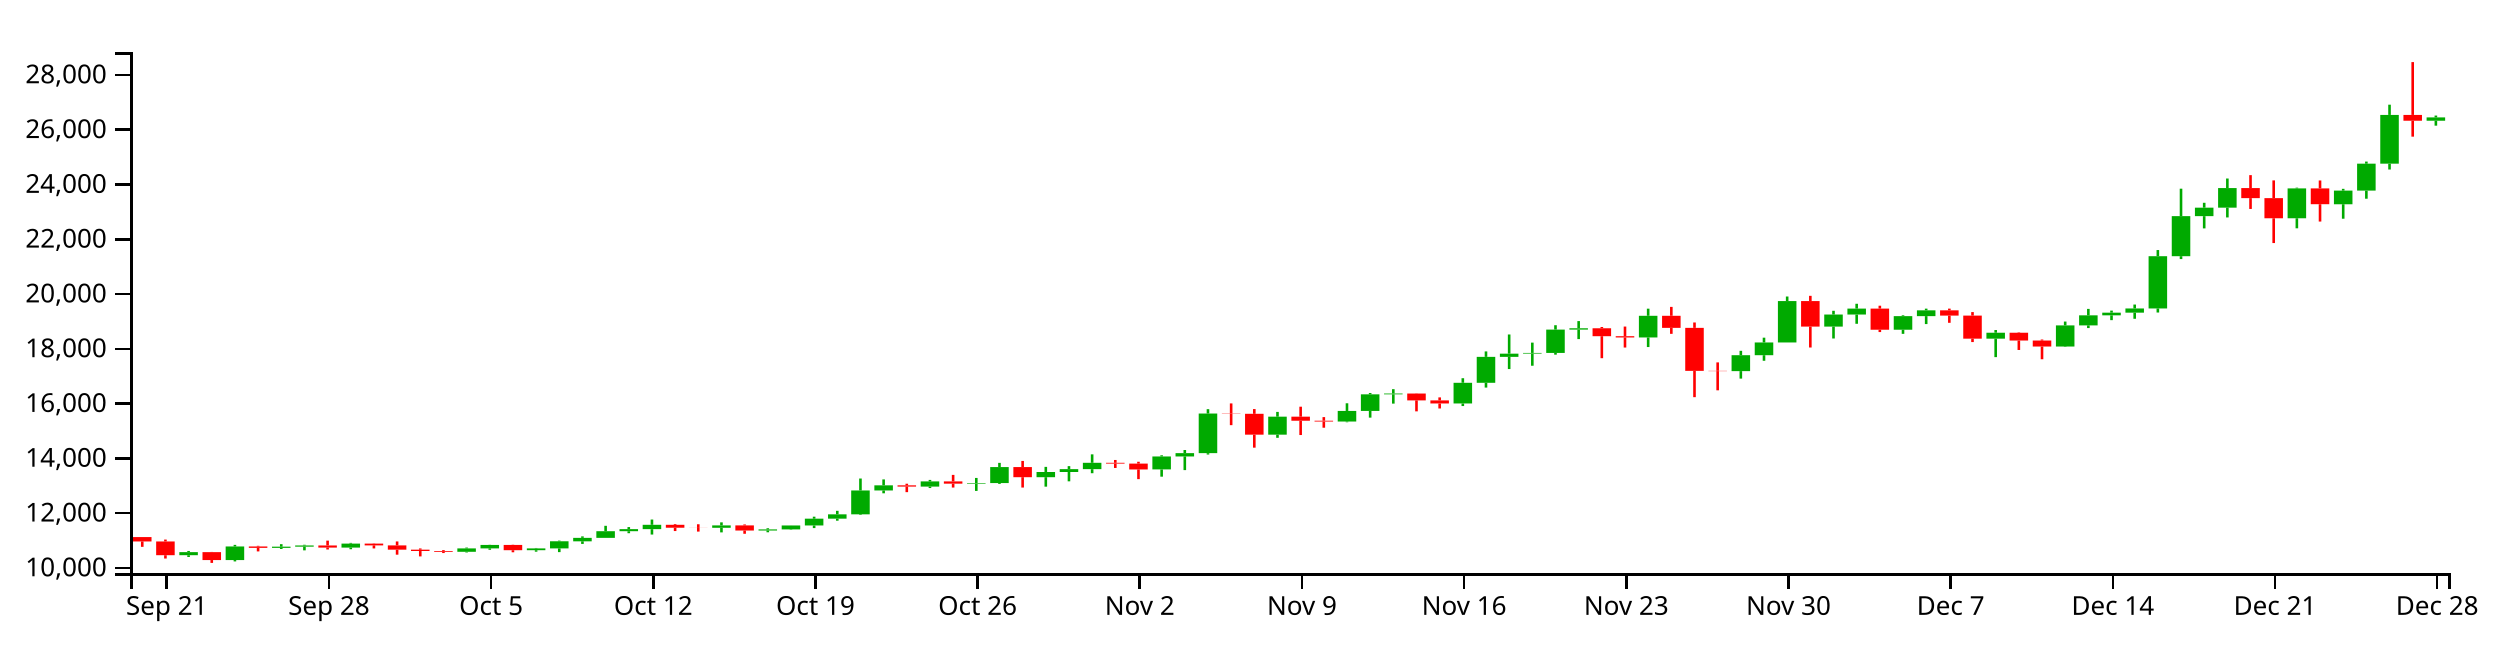
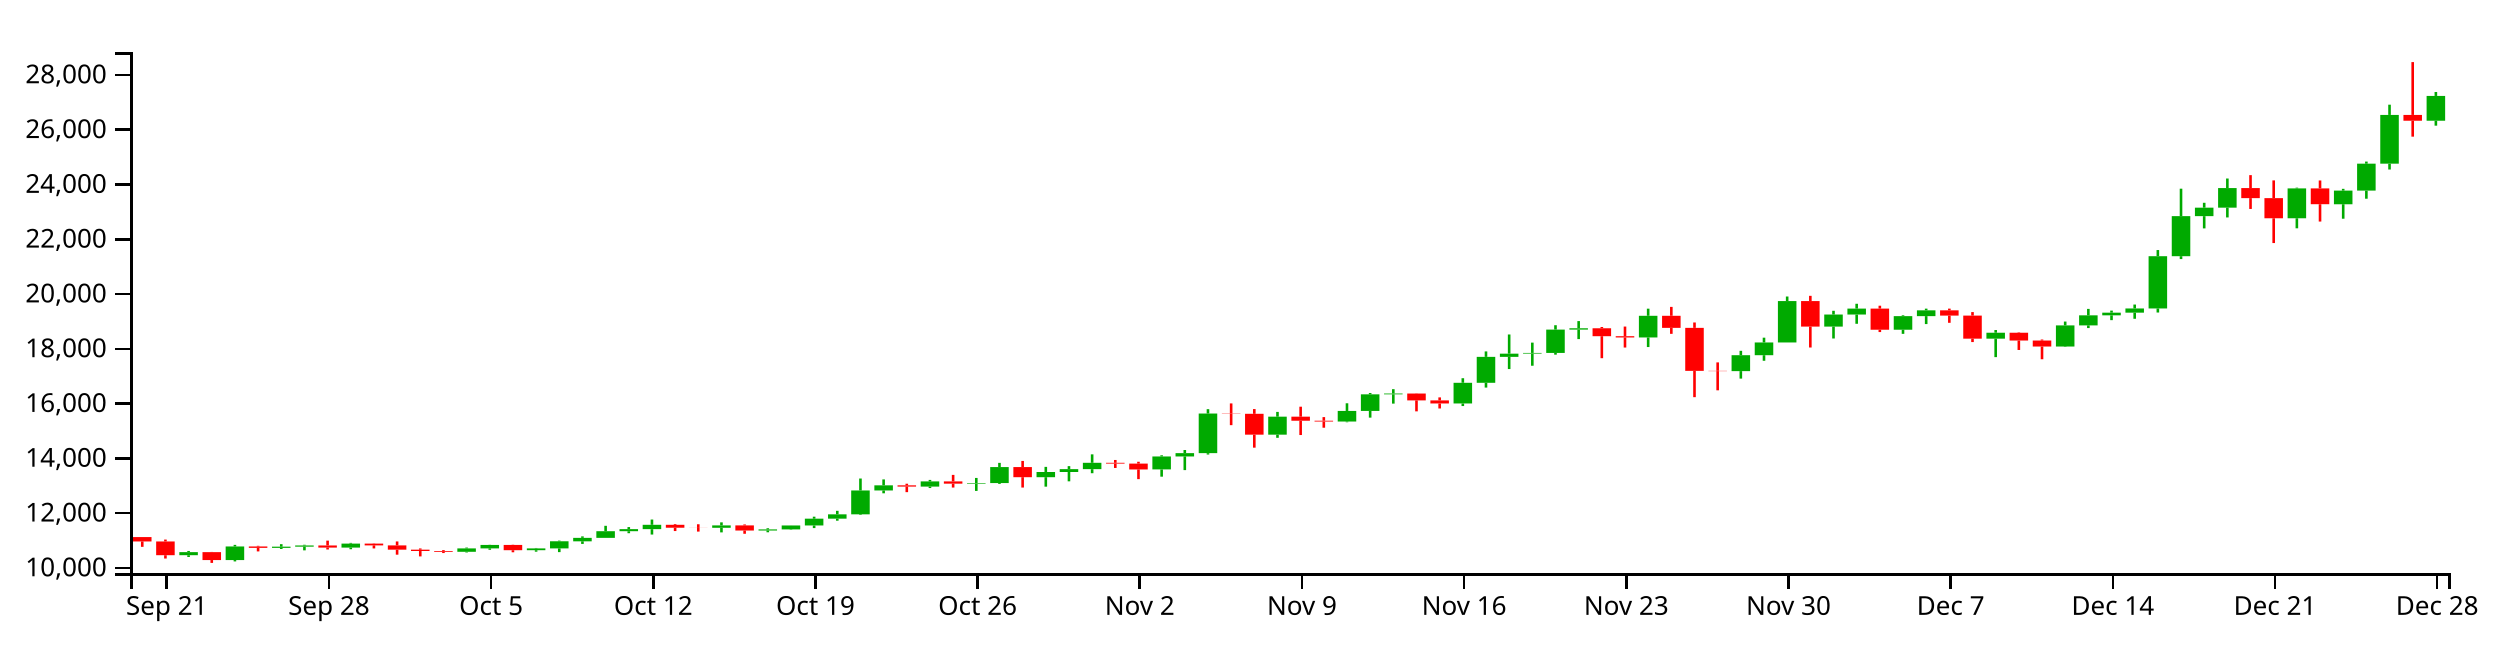
<svg xmlns="http://www.w3.org/2000/svg" version="1.1" width="960" height="250">
  <g transform="translate(50,20)">
    <style>.axis path,.axis line{fill:none;stroke:#000;shape-rendering:crispEdges;}path.candle{stroke:#000000;}path.candle.body{stroke-width:0;}path.candle.up{fill:#00AA00;stroke:#00AA00;}path.candle.down{fill:#FF0000;stroke:#FF0000;}</style>
    <g class="candlestick">
      <g class="data">
-         <path class="candle body up" d="M 18.86 193.205 l 7.117 0 L 25.978 192.023 l -7.117 0 L 18.86 193.205 M 36.653 195.053 l 7.117 0 L 43.77 189.849 l -7.117 0 L 36.653 195.053 M 54.446 190.372 l 7.117 0 L 61.563 189.93 l -7.117 0 L 54.446 190.372 M 63.343 189.93 l 7.117 0 L 70.46 189.45 l -7.117 0 L 63.343 189.93 M 81.136 190.272 l 7.117 0 L 88.253 188.753 l -7.117 0 L 81.136 190.272 M 125.618 191.892 l 7.117 0 L 132.735 190.582 l -7.117 0 L 125.618 191.892 M 134.514 190.582 l 7.117 0 L 141.631 189.261 l -7.117 0 L 134.514 190.582 M 152.307 191.286 l 7.117 0 L 159.424 190.584 l -7.117 0 L 152.307 191.286 M 161.204 190.584 l 7.117 0 L 168.321 187.858 l -7.117 0 L 161.204 190.584 M 170.1 187.86 l 7.117 0 L 177.217 186.543 l -7.117 0 L 170.1 187.86 M 178.996 186.543 l 7.117 0 L 186.114 183.992 l -7.117 0 L 178.996 186.543 M 187.893 183.992 l 7.117 0 L 195.01 183.195 l -7.117 0 L 187.893 183.992 M 196.789 183.195 l 7.117 0 L 203.906 181.52 l -7.117 0 L 196.789 183.195 M 223.479 182.681 l 7.117 0 L 230.596 181.763 l -7.117 0 L 223.479 182.681 M 241.271 183.718 l 7.117 0 L 248.389 183.287 l -7.117 0 L 241.271 183.718 M 250.168 183.286 l 7.117 0 L 257.285 181.784 l -7.117 0 L 250.168 183.286 M 259.064 181.784 l 7.117 0 L 266.182 179.172 l -7.117 0 L 259.064 181.784 M 267.961 179.172 l 7.117 0 L 275.078 177.505 l -7.117 0 L 267.961 179.172 M 276.857 177.505 l 7.117 0 L 283.974 168.345 l -7.117 0 L 276.857 177.505 M 285.754 168.347 l 7.117 0 L 292.871 166.372 l -7.117 0 L 285.754 168.347 M 303.547 166.851 l 7.117 0 L 310.664 164.866 l -7.117 0 L 303.547 166.851 M 321.339 165.73 l 7.117 0 L 328.457 165.493 l -7.117 0 L 321.339 165.73 M 330.236 165.493 l 7.117 0 L 337.353 159.351 l -7.117 0 L 330.236 165.493 M 348.029 163.24 l 7.117 0 L 355.146 161.249 l -7.117 0 L 348.029 163.24 M 356.925 161.249 l 7.117 0 L 364.042 160.151 l -7.117 0 L 356.925 161.249 M 365.822 160.151 l 7.117 0 L 372.939 157.722 l -7.117 0 L 365.822 160.151 M 392.511 160.261 l 7.117 0 L 399.628 155.277 l -7.117 0 L 392.511 160.261 M 401.407 155.277 l 7.117 0 L 408.525 154.01 l -7.117 0 L 401.407 155.277 M 410.304 154.01 l 7.117 0 L 417.421 138.802 l -7.117 0 L 410.304 154.01 M 436.993 146.918 l 7.117 0 L 444.11 140.01 l -7.117 0 L 436.993 146.918 M 463.683 141.881 l 7.117 0 L 470.8 137.811 l -7.117 0 L 463.683 141.881 M 472.579 137.811 l 7.117 0 L 479.696 131.42 l -7.117 0 L 472.579 137.811 M 481.475 131.421 l 7.117 0 L 488.593 131.117 l -7.117 0 L 481.475 131.421 M 508.165 134.942 l 7.117 0 L 515.282 126.985 l -7.117 0 L 508.165 134.942 M 517.061 126.99 l 7.117 0 L 524.178 117.038 l -7.117 0 L 517.061 126.99 M 525.958 117.038 l 7.117 0 L 533.075 115.81 l -7.117 0 L 525.958 117.038 M 534.854 115.793 l 7.117 0 L 541.971 115.529 l -7.117 0 L 534.854 115.793 M 543.75 115.53 l 7.117 0 L 550.868 106.56 l -7.117 0 L 543.75 115.53 M 552.647 106.56 l 7.117 0 L 559.764 106.054 l -7.117 0 L 552.647 106.56 M 579.336 109.585 l 7.117 0 L 586.453 101.256 l -7.117 0 L 579.336 109.585 M 614.922 122.505 l 7.117 0 L 622.039 116.402 l -7.117 0 L 614.922 122.505 M 623.818 116.402 l 7.117 0 L 630.936 111.51 l -7.117 0 L 623.818 116.402 M 632.715 111.51 l 7.117 0 L 639.832 95.62 l -7.117 0 L 632.715 111.51 M 650.508 105.411 l 7.117 0 L 657.625 100.792 l -7.117 0 L 650.508 105.411 M 659.404 100.792 l 7.117 0 L 666.521 98.501 l -7.117 0 L 659.404 100.792 M 677.197 106.614 l 7.117 0 L 684.314 101.386 l -7.117 0 L 677.197 106.614 M 686.094 101.386 l 7.117 0 L 693.211 99.159 l -7.117 0 L 686.094 101.386 M 712.783 110.047 l 7.117 0 L 719.9 107.763 l -7.117 0 L 712.783 110.047 M 739.472 113.072 l 7.117 0 L 746.589 104.951 l -7.117 0 L 739.472 113.072 M 748.369 104.951 l 7.117 0 L 755.486 101.098 l -7.117 0 L 748.369 104.951 M 757.265 101.098 l 7.117 0 L 764.382 100.066 l -7.117 0 L 757.265 101.098 M 766.162 100.06 l 7.117 0 L 773.279 98.454 l -7.117 0 L 766.162 100.06 M 775.058 98.454 l 7.117 0 L 782.175 78.376 l -7.117 0 L 775.058 98.454 M 783.954 78.376 l 7.117 0 L 791.072 63.003 l -7.117 0 L 783.954 78.376 M 792.851 63.003 l 7.117 0 L 799.968 59.741 l -7.117 0 L 792.851 63.003 M 801.747 59.741 l 7.117 0 L 808.864 52.229 l -7.117 0 L 801.747 59.741 M 828.437 63.816 l 7.117 0 L 835.554 52.343 l -7.117 0 L 828.437 63.816 M 846.23 58.426 l 7.117 0 L 853.347 53.201 l -7.117 0 L 846.23 58.426 M 855.126 53.203 l 7.117 0 L 862.243 42.86 l -7.117 0 L 855.126 53.203 M 864.022 42.86 l 7.117 0 L 871.14 24.13 l -7.117 0 L 864.022 42.86 M 881.815 26.358 l 7.117 0 L 888.932 25.088 l -7.117 0 L 881.815 26.358" />
+         <path class="candle body up" d="M 18.86 193.205 l 7.117 0 L 25.978 192.023 l -7.117 0 L 18.86 193.205 M 36.653 195.053 l 7.117 0 L 43.77 189.849 l -7.117 0 L 36.653 195.053 M 54.446 190.372 l 7.117 0 L 61.563 189.93 l -7.117 0 L 54.446 190.372 M 63.343 189.93 l 7.117 0 L 70.46 189.45 l -7.117 0 L 63.343 189.93 M 81.136 190.272 l 7.117 0 L 88.253 188.753 l -7.117 0 L 81.136 190.272 M 125.618 191.892 l 7.117 0 L 132.735 190.582 l -7.117 0 L 125.618 191.892 M 134.514 190.582 l 7.117 0 L 141.631 189.261 l -7.117 0 L 134.514 190.582 M 152.307 191.286 l 7.117 0 L 159.424 190.584 l -7.117 0 L 152.307 191.286 M 161.204 190.584 l 7.117 0 L 168.321 187.858 l -7.117 0 L 161.204 190.584 M 170.1 187.86 l 7.117 0 L 177.217 186.543 l -7.117 0 L 170.1 187.86 M 178.996 186.543 l 7.117 0 L 186.114 183.992 l -7.117 0 L 178.996 186.543 M 187.893 183.992 l 7.117 0 L 195.01 183.195 l -7.117 0 L 187.893 183.992 M 196.789 183.195 l 7.117 0 L 203.906 181.52 l -7.117 0 L 196.789 183.195 M 223.479 182.681 l 7.117 0 L 230.596 181.763 l -7.117 0 L 223.479 182.681 M 241.271 183.718 l 7.117 0 L 248.389 183.287 l -7.117 0 L 241.271 183.718 M 250.168 183.286 l 7.117 0 L 257.285 181.784 l -7.117 0 L 250.168 183.286 M 259.064 181.784 l 7.117 0 L 266.182 179.172 l -7.117 0 L 259.064 181.784 M 267.961 179.172 l 7.117 0 L 275.078 177.505 l -7.117 0 L 267.961 179.172 M 276.857 177.505 l 7.117 0 L 283.974 168.345 l -7.117 0 L 276.857 177.505 M 285.754 168.347 l 7.117 0 L 292.871 166.372 l -7.117 0 L 285.754 168.347 M 303.547 166.851 l 7.117 0 L 310.664 164.866 l -7.117 0 L 303.547 166.851 M 321.339 165.73 l 7.117 0 L 328.457 165.493 l -7.117 0 L 321.339 165.73 M 330.236 165.493 l 7.117 0 L 337.353 159.351 l -7.117 0 L 330.236 165.493 M 348.029 163.24 l 7.117 0 L 355.146 161.249 l -7.117 0 L 348.029 163.24 M 356.925 161.249 l 7.117 0 L 364.042 160.151 l -7.117 0 L 356.925 161.249 M 365.822 160.151 l 7.117 0 L 372.939 157.722 l -7.117 0 L 365.822 160.151 M 392.511 160.261 l 7.117 0 L 399.628 155.277 l -7.117 0 L 392.511 160.261 M 401.407 155.277 l 7.117 0 L 408.525 154.01 l -7.117 0 L 401.407 155.277 M 410.304 154.01 l 7.117 0 L 417.421 138.802 l -7.117 0 L 410.304 154.01 M 436.993 146.918 l 7.117 0 L 444.11 140.01 l -7.117 0 L 436.993 146.918 M 463.683 141.881 l 7.117 0 L 470.8 137.811 l -7.117 0 L 463.683 141.881 M 472.579 137.811 l 7.117 0 L 479.696 131.42 l -7.117 0 L 472.579 137.811 M 481.475 131.421 l 7.117 0 L 488.593 131.117 l -7.117 0 L 481.475 131.421 M 508.165 134.942 l 7.117 0 L 515.282 126.985 l -7.117 0 L 508.165 134.942 M 517.061 126.99 l 7.117 0 L 524.178 117.038 l -7.117 0 L 517.061 126.99 M 525.958 117.038 l 7.117 0 L 533.075 115.81 l -7.117 0 L 525.958 117.038 M 534.854 115.793 l 7.117 0 L 541.971 115.529 l -7.117 0 L 534.854 115.793 M 543.75 115.53 l 7.117 0 L 550.868 106.56 l -7.117 0 L 543.75 115.53 M 552.647 106.56 l 7.117 0 L 559.764 106.054 l -7.117 0 L 552.647 106.56 M 579.336 109.585 l 7.117 0 L 586.453 101.256 l -7.117 0 L 579.336 109.585 M 614.922 122.505 l 7.117 0 L 622.039 116.402 l -7.117 0 L 614.922 122.505 M 623.818 116.402 l 7.117 0 L 630.936 111.51 l -7.117 0 L 623.818 116.402 M 632.715 111.51 l 7.117 0 L 639.832 95.62 l -7.117 0 L 632.715 111.51 M 650.508 105.411 l 7.117 0 L 657.625 100.792 l -7.117 0 L 650.508 105.411 M 659.404 100.792 l 7.117 0 L 666.521 98.501 l -7.117 0 L 659.404 100.792 M 677.197 106.614 l 7.117 0 L 684.314 101.386 l -7.117 0 L 677.197 106.614 M 686.094 101.386 l 7.117 0 L 693.211 99.159 l -7.117 0 L 686.094 101.386 M 712.783 110.047 l 7.117 0 L 719.9 107.763 l -7.117 0 L 712.783 110.047 M 739.472 113.072 l 7.117 0 L 746.589 104.951 l -7.117 0 L 739.472 113.072 M 748.369 104.951 l 7.117 0 L 755.486 101.098 l -7.117 0 L 748.369 104.951 M 757.265 101.098 l 7.117 0 L 764.382 100.066 l -7.117 0 L 757.265 101.098 M 766.162 100.06 l 7.117 0 L 773.279 98.454 l -7.117 0 L 766.162 100.06 M 775.058 98.454 l 7.117 0 L 782.175 78.376 l -7.117 0 L 775.058 98.454 M 783.954 78.376 l 7.117 0 L 791.072 63.003 l -7.117 0 L 783.954 78.376 M 792.851 63.003 l 7.117 0 L 799.968 59.741 l -7.117 0 L 792.851 63.003 M 801.747 59.741 l 7.117 0 L 808.864 52.229 l -7.117 0 L 801.747 59.741 M 828.437 63.816 l 7.117 0 L 835.554 52.343 l -7.117 0 L 828.437 63.816 M 846.23 58.426 l 7.117 0 L 853.347 53.201 l -7.117 0 L 846.23 58.426 M 855.126 53.203 l 7.117 0 L 862.243 42.86 l -7.117 0 L 855.126 53.203 M 864.022 42.86 l 7.117 0 L 871.14 24.13 l -7.117 0 L 864.022 42.86 M 881.815 26.358 l 7.117 0 L 888.932 16.846 l -7.117 0 L 881.815 26.358" />
        <path class="candle body down" d="M 1.068 186.228 l 7.117 0 L 8.185 187.914 l -7.117 0 L 1.068 186.228 M 9.964 187.914 l 7.117 0 L 17.081 193.205 l -7.117 0 L 9.964 187.914 M 27.757 192.023 l 7.117 0 L 34.874 195.053 l -7.117 0 L 27.757 192.023 M 45.55 189.849 l 7.117 0 L 52.667 190.371 l -7.117 0 L 45.55 189.849 M 72.239 189.45 l 7.117 0 L 79.356 190.272 l -7.117 0 L 72.239 189.45 M 90.032 188.752 l 7.117 0 L 97.149 189.425 l -7.117 0 L 90.032 188.752 M 98.928 189.425 l 7.117 0 L 106.046 191.081 l -7.117 0 L 98.928 189.425 M 107.825 191.081 l 7.117 0 L 114.942 191.594 l -7.117 0 L 107.825 191.081 M 116.721 191.594 l 7.117 0 L 123.838 191.892 l -7.117 0 L 116.721 191.594 M 143.411 189.261 l 7.117 0 L 150.528 191.286 l -7.117 0 L 143.411 189.261 M 205.686 181.52 l 7.117 0 L 212.803 182.653 l -7.117 0 L 205.686 181.52 M 214.582 182.652 l 7.117 0 L 221.699 182.681 l -7.117 0 L 214.582 182.652 M 232.375 181.763 l 7.117 0 L 239.492 183.717 l -7.117 0 L 232.375 181.763 M 294.65 166.369 l 7.117 0 L 301.767 166.85 l -7.117 0 L 294.65 166.369 M 312.443 164.866 l 7.117 0 L 319.56 165.738 l -7.117 0 L 312.443 164.866 M 339.132 159.351 l 7.117 0 L 346.25 163.24 l -7.117 0 L 339.132 159.351 M 374.718 157.722 l 7.117 0 L 381.835 158.033 l -7.117 0 L 374.718 157.722 M 383.615 158.033 l 7.117 0 L 390.732 160.264 l -7.117 0 L 383.615 158.033 M 419.2 138.802 l 7.117 0 L 426.317 138.908 l -7.117 0 L 419.2 138.802 M 428.097 138.908 l 7.117 0 L 435.214 146.918 l -7.117 0 L 428.097 138.908 M 445.89 140.01 l 7.117 0 L 453.007 141.553 l -7.117 0 L 445.89 140.01 M 454.786 141.553 l 7.117 0 L 461.903 141.881 l -7.117 0 L 454.786 141.553 M 490.372 131.124 l 7.117 0 L 497.489 133.749 l -7.117 0 L 490.372 131.124 M 499.268 133.758 l 7.117 0 L 506.385 134.942 l -7.117 0 L 499.268 133.758 M 561.543 106.054 l 7.117 0 L 568.661 109.097 l -7.117 0 L 561.543 106.054 M 570.44 109.103 l 7.117 0 L 577.557 109.585 l -7.117 0 L 570.44 109.103 M 588.233 101.256 l 7.117 0 L 595.35 105.893 l -7.117 0 L 588.233 101.256 M 597.129 105.896 l 7.117 0 L 604.246 122.401 l -7.117 0 L 597.129 105.896 M 606.026 122.401 l 7.117 0 L 613.143 122.506 l -7.117 0 L 606.026 122.401 M 641.611 95.62 l 7.117 0 L 648.729 105.411 l -7.117 0 L 641.611 95.62 M 668.301 98.497 l 7.117 0 L 675.418 106.614 l -7.117 0 L 668.301 98.497 M 694.99 99.166 l 7.117 0 L 702.107 101.183 l -7.117 0 L 694.99 99.166 M 703.886 101.183 l 7.117 0 L 711.004 110.047 l -7.117 0 L 703.886 101.183 M 721.679 107.763 l 7.117 0 L 728.796 110.778 l -7.117 0 L 721.679 107.763 M 730.576 110.776 l 7.117 0 L 737.693 113.072 l -7.117 0 L 730.576 110.776 M 810.644 52.229 l 7.117 0 L 817.761 56.079 l -7.117 0 L 810.644 52.229 M 819.54 56.079 l 7.117 0 L 826.657 63.818 l -7.117 0 L 819.54 56.079 M 837.333 52.343 l 7.117 0 L 844.45 58.422 l -7.117 0 L 837.333 52.343 M 872.919 24.129 l 7.117 0 L 880.036 26.356 l -7.117 0 L 872.919 24.129" />
        <path class="candle body equal" />
-         <path class="candle wick up" d="M 22.419 191.57 L 22.419 192.023 M 22.419 193.205 L 22.419 193.88 M 40.212 189.229 L 40.212 189.849 M 40.212 195.053 L 40.212 195.585 M 58.005 188.959 L 58.005 189.93 M 58.005 190.372 L 58.005 190.813 M 66.901 189.19 L 66.901 189.45 M 66.901 189.93 L 66.901 191.337 M 84.694 188.469 L 84.694 188.753 M 84.694 190.272 L 84.694 190.905 M 129.176 190.264 L 129.176 190.582 M 129.176 191.892 L 129.176 192.146 M 138.073 189.2 L 138.073 189.261 M 138.073 190.582 L 138.073 191.118 M 155.866 190.421 L 155.866 190.584 M 155.866 191.286 L 155.866 191.849 M 164.762 187.602 L 164.762 187.858 M 164.762 190.584 L 164.762 192.014 M 173.659 185.975 L 173.659 186.543 M 173.659 187.86 L 173.659 188.874 M 182.555 181.912 L 182.555 183.992 M 182.555 186.543 L 182.555 186.544 M 191.451 182.396 L 191.451 183.195 M 191.451 183.992 L 191.451 184.751 M 200.348 179.503 L 200.348 181.52 M 200.348 183.195 L 200.348 185.267 M 227.037 180.583 L 227.037 181.763 M 227.037 182.681 L 227.037 184.438 M 244.83 182.843 L 244.83 183.287 M 244.83 183.718 L 244.83 184.394 M 253.727 181.765 L 253.727 181.784 M 253.727 183.286 L 253.727 183.434 M 262.623 178.41 L 262.623 179.172 M 262.623 181.784 L 262.623 182.785 M 271.519 176.155 L 271.519 177.505 M 271.519 179.172 L 271.519 179.949 M 280.416 163.752 L 280.416 168.345 M 280.416 177.505 L 280.416 177.747 M 289.312 164.096 L 289.312 166.372 M 289.312 168.347 L 289.312 169.427 M 307.105 164.288 L 307.105 164.866 M 307.105 166.851 L 307.105 167.409 M 324.898 163.53 L 324.898 165.493 M 324.898 165.73 L 324.898 168.513 M 333.794 157.74 L 333.794 159.351 M 333.794 165.493 L 333.794 165.832 M 351.587 159.28 L 351.587 161.249 M 351.587 163.24 L 351.587 166.875 M 360.484 158.995 L 360.484 160.151 M 360.484 161.249 L 360.484 164.832 M 369.38 154.473 L 369.38 157.722 M 369.38 160.151 L 369.38 161.714 M 396.07 154.829 L 396.07 155.277 M 396.07 160.261 L 396.07 163.044 M 404.966 152.8 L 404.966 154.01 M 404.966 155.277 L 404.966 160.52 M 413.862 137.119 L 413.862 138.802 M 413.862 154.01 L 413.862 154.54 M 440.552 138.171 L 440.552 140.01 M 440.552 146.918 L 440.552 148.121 M 467.241 134.858 L 467.241 137.811 M 467.241 141.881 L 467.241 142.139 M 476.138 130.907 L 476.138 131.42 M 476.138 137.811 L 476.138 140.373 M 485.034 129.442 L 485.034 131.117 M 485.034 131.421 L 485.034 134.991 M 511.723 125.235 L 511.723 126.985 M 511.723 134.942 L 511.723 135.92 M 520.62 114.941 L 520.62 117.038 M 520.62 126.99 L 520.62 128.832 M 529.516 108.44 L 529.516 115.81 M 529.516 117.038 L 529.516 121.717 M 538.413 111.565 L 538.413 115.529 M 538.413 115.793 L 538.413 120.443 M 547.309 104.882 L 547.309 106.56 M 547.309 115.53 L 547.309 116.19 M 556.206 103.297 L 556.206 106.054 M 556.206 106.56 L 556.206 110.21 M 582.895 98.532 L 582.895 101.256 M 582.895 109.585 L 582.895 113.266 M 618.481 114.713 L 618.481 116.402 M 618.481 122.505 L 618.481 125.387 M 627.377 109.669 L 627.377 111.51 M 627.377 116.402 L 627.377 118.536 M 636.273 93.861 L 636.273 95.62 M 636.273 111.51 L 636.273 111.51 M 654.066 99.342 L 654.066 100.792 M 654.066 105.411 L 654.066 109.985 M 662.963 96.649 L 662.963 98.501 M 662.963 100.792 L 662.963 104.335 M 680.756 101.077 L 680.756 101.386 M 680.756 106.614 L 680.756 108.197 M 689.652 98.521 L 689.652 99.159 M 689.652 101.386 L 689.652 104.443 M 716.341 106.729 L 716.341 107.763 M 716.341 110.047 L 716.341 117.137 M 743.031 103.479 L 743.031 104.951 M 743.031 113.072 L 743.031 113.238 M 751.927 98.616 L 751.927 101.098 M 751.927 104.951 L 751.927 105.977 M 760.824 99.268 L 760.824 100.066 M 760.824 101.098 L 760.824 102.939 M 769.72 96.944 L 769.72 98.454 M 769.72 100.06 L 769.72 102.413 M 778.617 76.015 L 778.617 78.376 M 778.617 98.454 L 778.617 100.009 M 787.513 52.456 L 787.513 63.003 M 787.513 78.376 L 787.513 79.485 M 796.409 57.871 L 796.409 59.741 M 796.409 63.003 L 796.409 67.706 M 805.306 48.55 L 805.306 52.229 M 805.306 59.741 L 805.306 63.499 M 831.995 52.066 L 831.995 52.343 M 831.995 63.816 L 831.995 67.67 M 849.788 52.515 L 849.788 53.201 M 849.788 58.426 L 849.788 63.989 M 858.685 42.046 L 858.685 42.86 M 858.685 53.203 L 858.685 56.31 M 867.581 20.2 L 867.581 24.13 M 867.581 42.86 L 867.581 45.094 M 885.374 24.375 L 885.374 25.088 M 885.374 26.358 L 885.374 28.256" style="stroke-width: 1px;" />
+         <path class="candle wick up" d="M 22.419 191.57 L 22.419 192.023 M 22.419 193.205 L 22.419 193.88 M 40.212 189.229 L 40.212 189.849 M 40.212 195.053 L 40.212 195.585 M 58.005 188.959 L 58.005 189.93 M 58.005 190.372 L 58.005 190.813 M 66.901 189.19 L 66.901 189.45 M 66.901 189.93 L 66.901 191.337 M 84.694 188.469 L 84.694 188.753 M 84.694 190.272 L 84.694 190.905 M 129.176 190.264 L 129.176 190.582 M 129.176 191.892 L 129.176 192.146 M 138.073 189.2 L 138.073 189.261 M 138.073 190.582 L 138.073 191.118 M 155.866 190.421 L 155.866 190.584 M 155.866 191.286 L 155.866 191.849 M 164.762 187.602 L 164.762 187.858 M 164.762 190.584 L 164.762 192.014 M 173.659 185.975 L 173.659 186.543 M 173.659 187.86 L 173.659 188.874 M 182.555 181.912 L 182.555 183.992 M 182.555 186.543 L 182.555 186.544 M 191.451 182.396 L 191.451 183.195 M 191.451 183.992 L 191.451 184.751 M 200.348 179.503 L 200.348 181.52 M 200.348 183.195 L 200.348 185.267 M 227.037 180.583 L 227.037 181.763 M 227.037 182.681 L 227.037 184.438 M 244.83 182.843 L 244.83 183.287 M 244.83 183.718 L 244.83 184.394 M 253.727 181.765 L 253.727 181.784 M 253.727 183.286 L 253.727 183.434 M 262.623 178.41 L 262.623 179.172 M 262.623 181.784 L 262.623 182.785 M 271.519 176.155 L 271.519 177.505 M 271.519 179.172 L 271.519 179.949 M 280.416 163.752 L 280.416 168.345 M 280.416 177.505 L 280.416 177.747 M 289.312 164.096 L 289.312 166.372 M 289.312 168.347 L 289.312 169.427 M 307.105 164.288 L 307.105 164.866 M 307.105 166.851 L 307.105 167.409 M 324.898 163.53 L 324.898 165.493 M 324.898 165.73 L 324.898 168.513 M 333.794 157.74 L 333.794 159.351 M 333.794 165.493 L 333.794 165.832 M 351.587 159.28 L 351.587 161.249 M 351.587 163.24 L 351.587 166.875 M 360.484 158.995 L 360.484 160.151 M 360.484 161.249 L 360.484 164.832 M 369.38 154.473 L 369.38 157.722 M 369.38 160.151 L 369.38 161.714 M 396.07 154.829 L 396.07 155.277 M 396.07 160.261 L 396.07 163.044 M 404.966 152.8 L 404.966 154.01 M 404.966 155.277 L 404.966 160.52 M 413.862 137.119 L 413.862 138.802 M 413.862 154.01 L 413.862 154.54 M 440.552 138.171 L 440.552 140.01 M 440.552 146.918 L 440.552 148.121 M 467.241 134.858 L 467.241 137.811 M 467.241 141.881 L 467.241 142.139 M 476.138 130.907 L 476.138 131.42 M 476.138 137.811 L 476.138 140.373 M 485.034 129.442 L 485.034 131.117 M 485.034 131.421 L 485.034 134.991 M 511.723 125.235 L 511.723 126.985 M 511.723 134.942 L 511.723 135.92 M 520.62 114.941 L 520.62 117.038 M 520.62 126.99 L 520.62 128.832 M 529.516 108.44 L 529.516 115.81 M 529.516 117.038 L 529.516 121.717 M 538.413 111.565 L 538.413 115.529 M 538.413 115.793 L 538.413 120.443 M 547.309 104.882 L 547.309 106.56 M 547.309 115.53 L 547.309 116.19 M 556.206 103.297 L 556.206 106.054 M 556.206 106.56 L 556.206 110.21 M 582.895 98.532 L 582.895 101.256 M 582.895 109.585 L 582.895 113.266 M 618.481 114.713 L 618.481 116.402 M 618.481 122.505 L 618.481 125.387 M 627.377 109.669 L 627.377 111.51 M 627.377 116.402 L 627.377 118.536 M 636.273 93.861 L 636.273 95.62 M 636.273 111.51 L 636.273 111.51 M 654.066 99.342 L 654.066 100.792 M 654.066 105.411 L 654.066 109.985 M 662.963 96.649 L 662.963 98.501 M 662.963 100.792 L 662.963 104.335 M 680.756 101.077 L 680.756 101.386 M 680.756 106.614 L 680.756 108.197 M 689.652 98.521 L 689.652 99.159 M 689.652 101.386 L 689.652 104.443 M 716.341 106.729 L 716.341 107.763 M 716.341 110.047 L 716.341 117.137 M 743.031 103.479 L 743.031 104.951 M 743.031 113.072 L 743.031 113.238 M 751.927 98.616 L 751.927 101.098 M 751.927 104.951 L 751.927 105.977 M 760.824 99.268 L 760.824 100.066 M 760.824 101.098 L 760.824 102.939 M 769.72 96.944 L 769.72 98.454 M 769.72 100.06 L 769.72 102.413 M 778.617 76.015 L 778.617 78.376 M 778.617 98.454 L 778.617 100.009 M 787.513 52.456 L 787.513 63.003 M 787.513 78.376 L 787.513 79.485 M 796.409 57.871 L 796.409 59.741 M 796.409 63.003 L 796.409 67.706 M 805.306 48.55 L 805.306 52.229 M 805.306 59.741 L 805.306 63.499 M 831.995 52.066 L 831.995 52.343 M 831.995 63.816 L 831.995 67.67 M 849.788 52.515 L 849.788 53.201 M 849.788 58.426 L 849.788 63.989 M 858.685 42.046 L 858.685 42.86 M 858.685 53.203 L 858.685 56.31 M 867.581 20.2 L 867.581 24.13 M 867.581 42.86 L 867.581 45.094 M 885.374 15.323 L 885.374 16.846 M 885.374 26.358 L 885.374 28.256" style="stroke-width: 1px;" />
        <path class="candle wick down" d="M 4.626 186.228 L 4.626 186.228 M 4.626 187.914 L 4.626 189.989 M 13.523 187.193 L 13.523 187.914 M 13.523 193.205 L 13.523 194.476 M 31.315 191.944 L 31.315 192.023 M 31.315 195.053 L 31.315 196.154 M 49.108 189.594 L 49.108 189.849 M 49.108 190.371 L 49.108 191.743 M 75.798 187.602 L 75.798 189.45 M 75.798 190.272 L 75.798 191.009 M 93.591 188.66 L 93.591 188.752 M 93.591 189.425 L 93.591 190.598 M 102.487 187.917 L 102.487 189.425 M 102.487 191.081 L 102.487 192.997 M 111.383 190.603 L 111.383 191.081 M 111.383 191.594 L 111.383 193.659 M 120.28 191.245 L 120.28 191.594 M 120.28 191.892 L 120.28 192.371 M 146.969 189.179 L 146.969 189.261 M 146.969 191.286 L 146.969 192.071 M 209.244 181.218 L 209.244 181.52 M 209.244 182.653 L 209.244 183.921 M 218.141 181.312 L 218.141 182.652 M 218.141 182.681 L 218.141 184.131 M 235.934 181.384 L 235.934 181.763 M 235.934 183.717 L 235.934 184.972 M 298.209 165.75 L 298.209 166.369 M 298.209 166.85 L 298.209 168.985 M 316.002 162.36 L 316.002 164.866 M 316.002 165.738 L 316.002 167.219 M 342.691 157.002 L 342.691 159.351 M 342.691 163.24 L 342.691 167.219 M 378.277 156.629 L 378.277 157.722 M 378.277 158.033 L 378.277 159.7 M 387.173 157.312 L 387.173 158.033 M 387.173 160.264 L 387.173 163.99 M 422.759 134.911 L 422.759 138.802 M 422.759 138.908 L 422.759 143.261 M 431.655 137.082 L 431.655 138.908 M 431.655 146.918 L 431.655 151.904 M 449.448 136.173 L 449.448 140.01 M 449.448 141.553 L 449.448 147.052 M 458.345 140.169 L 458.345 141.553 M 458.345 141.881 L 458.345 144.245 M 493.93 131.051 L 493.93 131.124 M 493.93 133.749 L 493.93 137.961 M 502.827 132.597 L 502.827 133.758 M 502.827 134.942 L 502.827 136.859 M 565.102 105.568 L 565.102 106.054 M 565.102 109.097 L 565.102 117.548 M 573.998 105.4 L 573.998 109.103 M 573.998 109.585 L 573.998 113.456 M 591.791 97.846 L 591.791 101.256 M 591.791 105.893 L 591.791 108.194 M 600.688 103.832 L 600.688 105.896 M 600.688 122.401 L 600.688 132.513 M 609.584 119.16 L 609.584 122.401 M 609.584 122.506 L 609.584 129.883 M 645.17 93.599 L 645.17 95.62 M 645.17 105.411 L 645.17 113.444 M 671.859 97.396 L 671.859 98.497 M 671.859 106.614 L 671.859 107.51 M 698.549 98.512 L 698.549 99.166 M 698.549 101.183 L 698.549 103.96 M 707.445 99.838 L 707.445 101.183 M 707.445 110.047 L 707.445 111.352 M 725.238 107.594 L 725.238 107.763 M 725.238 110.778 L 725.238 114.39 M 734.134 110.377 L 734.134 110.776 M 734.134 113.072 L 734.134 117.954 M 814.202 47.25 L 814.202 52.229 M 814.202 56.079 L 814.202 60.239 M 823.099 49.272 L 823.099 56.079 M 823.099 63.818 L 823.099 73.333 M 840.892 49.301 L 840.892 52.343 M 840.892 58.422 L 840.892 65.077 M 876.477 3.846 L 876.477 24.129 M 876.477 26.356 L 876.477 32.474" style="stroke-width: 1px;" />
        <path class="candle wick equal" style="stroke-width: 1px;" />
      </g>
    </g>
    <g class="x axis" transform="translate(0,200)" fill="none" font-size="10" font-family="sans-serif" text-anchor="middle">
      <path class="domain" stroke="#000" d="M0.5,6V0.5H890.5V6" />
      <g class="tick" opacity="1" transform="translate(13.52259,0)">
        <line stroke="#000" y2="6" x1="0.5" x2="0.5" />
        <text fill="#000" y="9" x="0.5" dy="0.71em">Sep 21</text>
      </g>
      <g class="tick" opacity="1" transform="translate(75.79768,0)">
        <line stroke="#000" y2="6" x1="0.5" x2="0.5" />
        <text fill="#000" y="9" x="0.5" dy="0.71em">Sep 28</text>
      </g>
      <g class="tick" opacity="1" transform="translate(138.0728,0)">
        <line stroke="#000" y2="6" x1="0.5" x2="0.5" />
        <text fill="#000" y="9" x="0.5" dy="0.71em">Oct  5</text>
      </g>
      <g class="tick" opacity="1" transform="translate(200.3479,0)">
        <line stroke="#000" y2="6" x1="0.5" x2="0.5" />
        <text fill="#000" y="9" x="0.5" dy="0.71em">Oct 12</text>
      </g>
      <g class="tick" opacity="1" transform="translate(262.623,0)">
        <line stroke="#000" y2="6" x1="0.5" x2="0.5" />
        <text fill="#000" y="9" x="0.5" dy="0.71em">Oct 19</text>
      </g>
      <g class="tick" opacity="1" transform="translate(324.898,0)">
        <line stroke="#000" y2="6" x1="0.5" x2="0.5" />
        <text fill="#000" y="9" x="0.5" dy="0.71em">Oct 26</text>
      </g>
      <g class="tick" opacity="1" transform="translate(387.1731,0)">
        <line stroke="#000" y2="6" x1="0.5" x2="0.5" />
        <text fill="#000" y="9" x="0.5" dy="0.71em">Nov  2</text>
      </g>
      <g class="tick" opacity="1" transform="translate(449.4482,0)">
        <line stroke="#000" y2="6" x1="0.5" x2="0.5" />
        <text fill="#000" y="9" x="0.5" dy="0.71em">Nov  9</text>
      </g>
      <g class="tick" opacity="1" transform="translate(511.7233,0)">
        <line stroke="#000" y2="6" x1="0.5" x2="0.5" />
        <text fill="#000" y="9" x="0.5" dy="0.71em">Nov 16</text>
      </g>
      <g class="tick" opacity="1" transform="translate(573.9984,0)">
        <line stroke="#000" y2="6" x1="0.5" x2="0.5" />
        <text fill="#000" y="9" x="0.5" dy="0.71em">Nov 23</text>
      </g>
      <g class="tick" opacity="1" transform="translate(636.2735,0)">
        <line stroke="#000" y2="6" x1="0.5" x2="0.5" />
        <text fill="#000" y="9" x="0.5" dy="0.71em">Nov 30</text>
      </g>
      <g class="tick" opacity="1" transform="translate(698.5486,0)">
        <line stroke="#000" y2="6" x1="0.5" x2="0.5" />
        <text fill="#000" y="9" x="0.5" dy="0.71em">Dec  7</text>
      </g>
      <g class="tick" opacity="1" transform="translate(760.8237,0)">
        <line stroke="#000" y2="6" x1="0.5" x2="0.5" />
        <text fill="#000" y="9" x="0.5" dy="0.71em">Dec 14</text>
      </g>
      <g class="tick" opacity="1" transform="translate(823.0988,0)">
        <line stroke="#000" y2="6" x1="0.5" x2="0.5" />
        <text fill="#000" y="9" x="0.5" dy="0.71em">Dec 21</text>
      </g>
      <g class="tick" opacity="1" transform="translate(885.3739,0)">
        <line stroke="#000" y2="6" x1="0.5" x2="0.5" />
        <text fill="#000" y="9" x="0.5" dy="0.71em">Dec 28</text>
      </g>
    </g>
    <g class="y axis" fill="none" font-size="10" font-family="sans-serif" text-anchor="end">
      <path class="domain" stroke="#000" d="M-6,200.5H0.5V0.5H-6" />
      <g class="tick" opacity="1" transform="translate(0,197.5928)">
        <line stroke="#000" x2="-6" y1="0.5" y2="0.5" />
        <text fill="#000" x="-9" y="0.5" dy="0.32em">10,000</text>
      </g>
      <g class="tick" opacity="1" transform="translate(0,176.5585)">
        <line stroke="#000" x2="-6" y1="0.5" y2="0.5" />
        <text fill="#000" x="-9" y="0.5" dy="0.32em">12,000</text>
      </g>
      <g class="tick" opacity="1" transform="translate(0,155.5243)">
        <line stroke="#000" x2="-6" y1="0.5" y2="0.5" />
        <text fill="#000" x="-9" y="0.5" dy="0.32em">14,000</text>
      </g>
      <g class="tick" opacity="1" transform="translate(0,134.49)">
        <line stroke="#000" x2="-6" y1="0.5" y2="0.5" />
        <text fill="#000" x="-9" y="0.5" dy="0.32em">16,000</text>
      </g>
      <g class="tick" opacity="1" transform="translate(0,113.4557)">
        <line stroke="#000" x2="-6" y1="0.5" y2="0.5" />
        <text fill="#000" x="-9" y="0.5" dy="0.32em">18,000</text>
      </g>
      <g class="tick" opacity="1" transform="translate(0,92.42146)">
        <line stroke="#000" x2="-6" y1="0.5" y2="0.5" />
        <text fill="#000" x="-9" y="0.5" dy="0.32em">20,000</text>
      </g>
      <g class="tick" opacity="1" transform="translate(0,71.38719)">
        <line stroke="#000" x2="-6" y1="0.5" y2="0.5" />
        <text fill="#000" x="-9" y="0.5" dy="0.32em">22,000</text>
      </g>
      <g class="tick" opacity="1" transform="translate(0,50.35292)">
        <line stroke="#000" x2="-6" y1="0.5" y2="0.5" />
        <text fill="#000" x="-9" y="0.5" dy="0.32em">24,000</text>
      </g>
      <g class="tick" opacity="1" transform="translate(0,29.31865)">
        <line stroke="#000" x2="-6" y1="0.5" y2="0.5" />
        <text fill="#000" x="-9" y="0.5" dy="0.32em">26,000</text>
      </g>
      <g class="tick" opacity="1" transform="translate(0,8.284384)">
        <line stroke="#000" x2="-6" y1="0.5" y2="0.5" />
        <text fill="#000" x="-9" y="0.5" dy="0.32em">28,000</text>
      </g>
      <text transform="rotate(-90)" y="6" dy=".71em" style="text-anchor: end;">Price ($)</text>
    </g>
  </g>
</svg>
